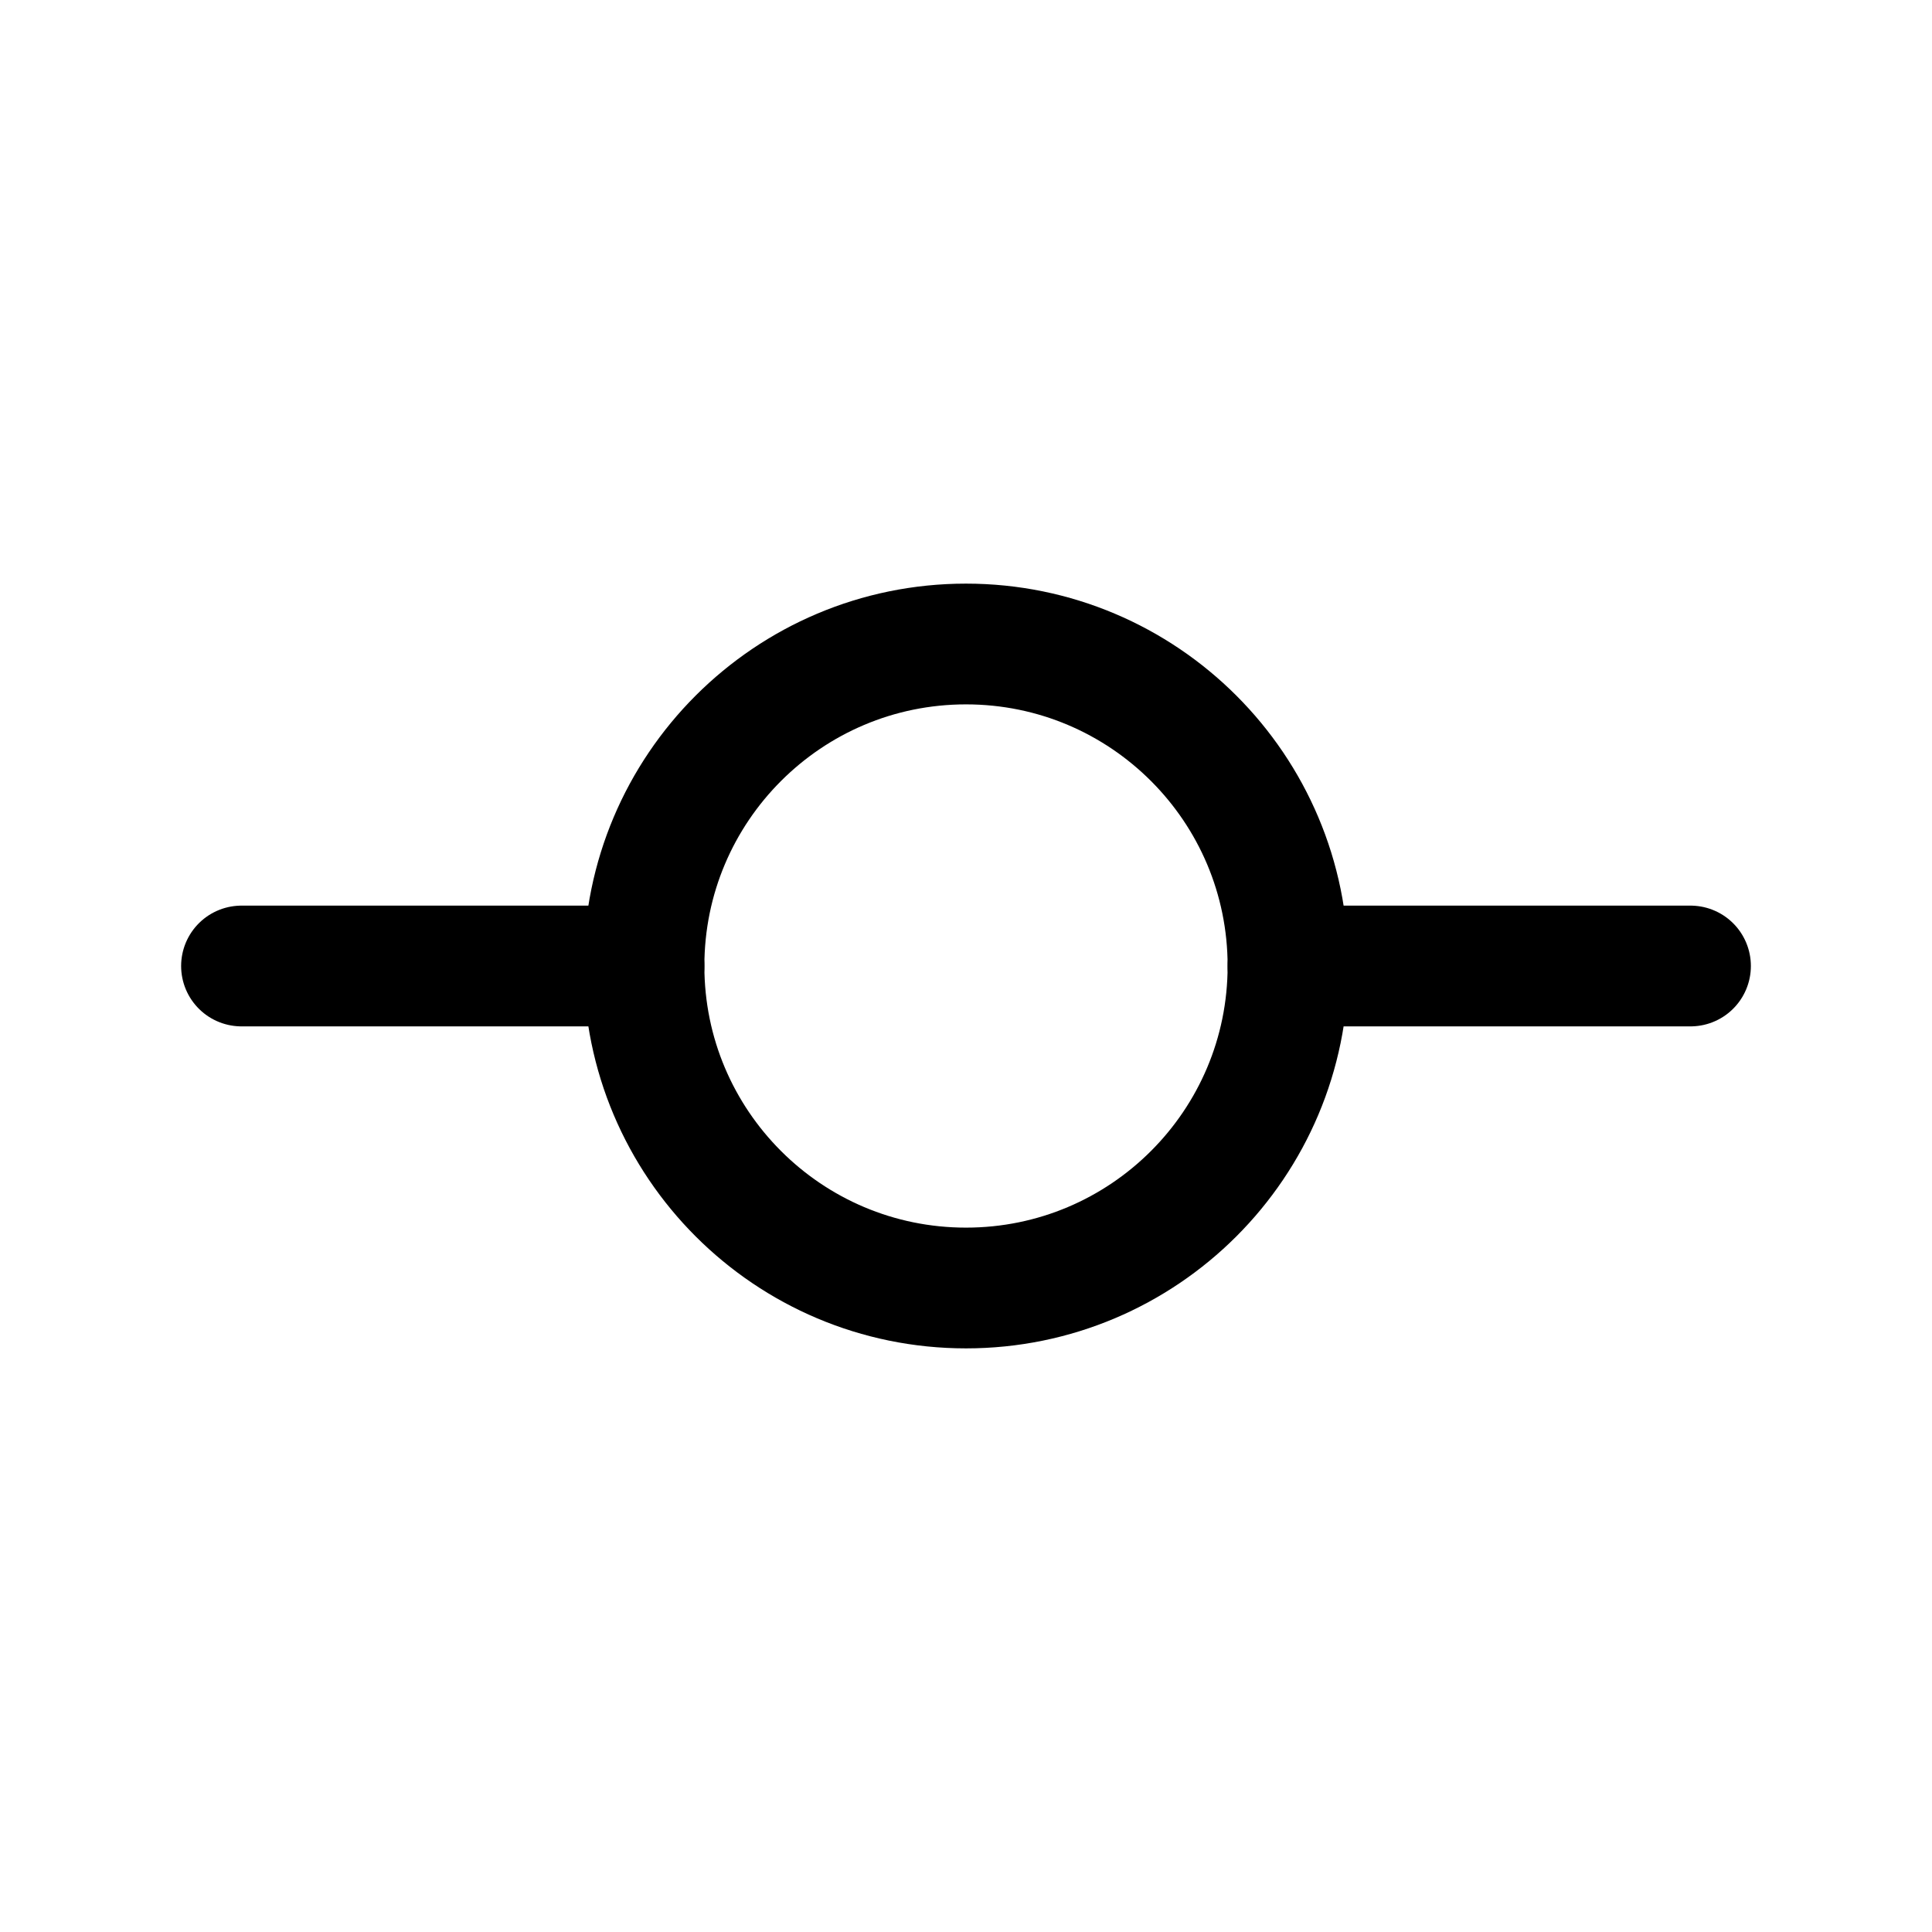
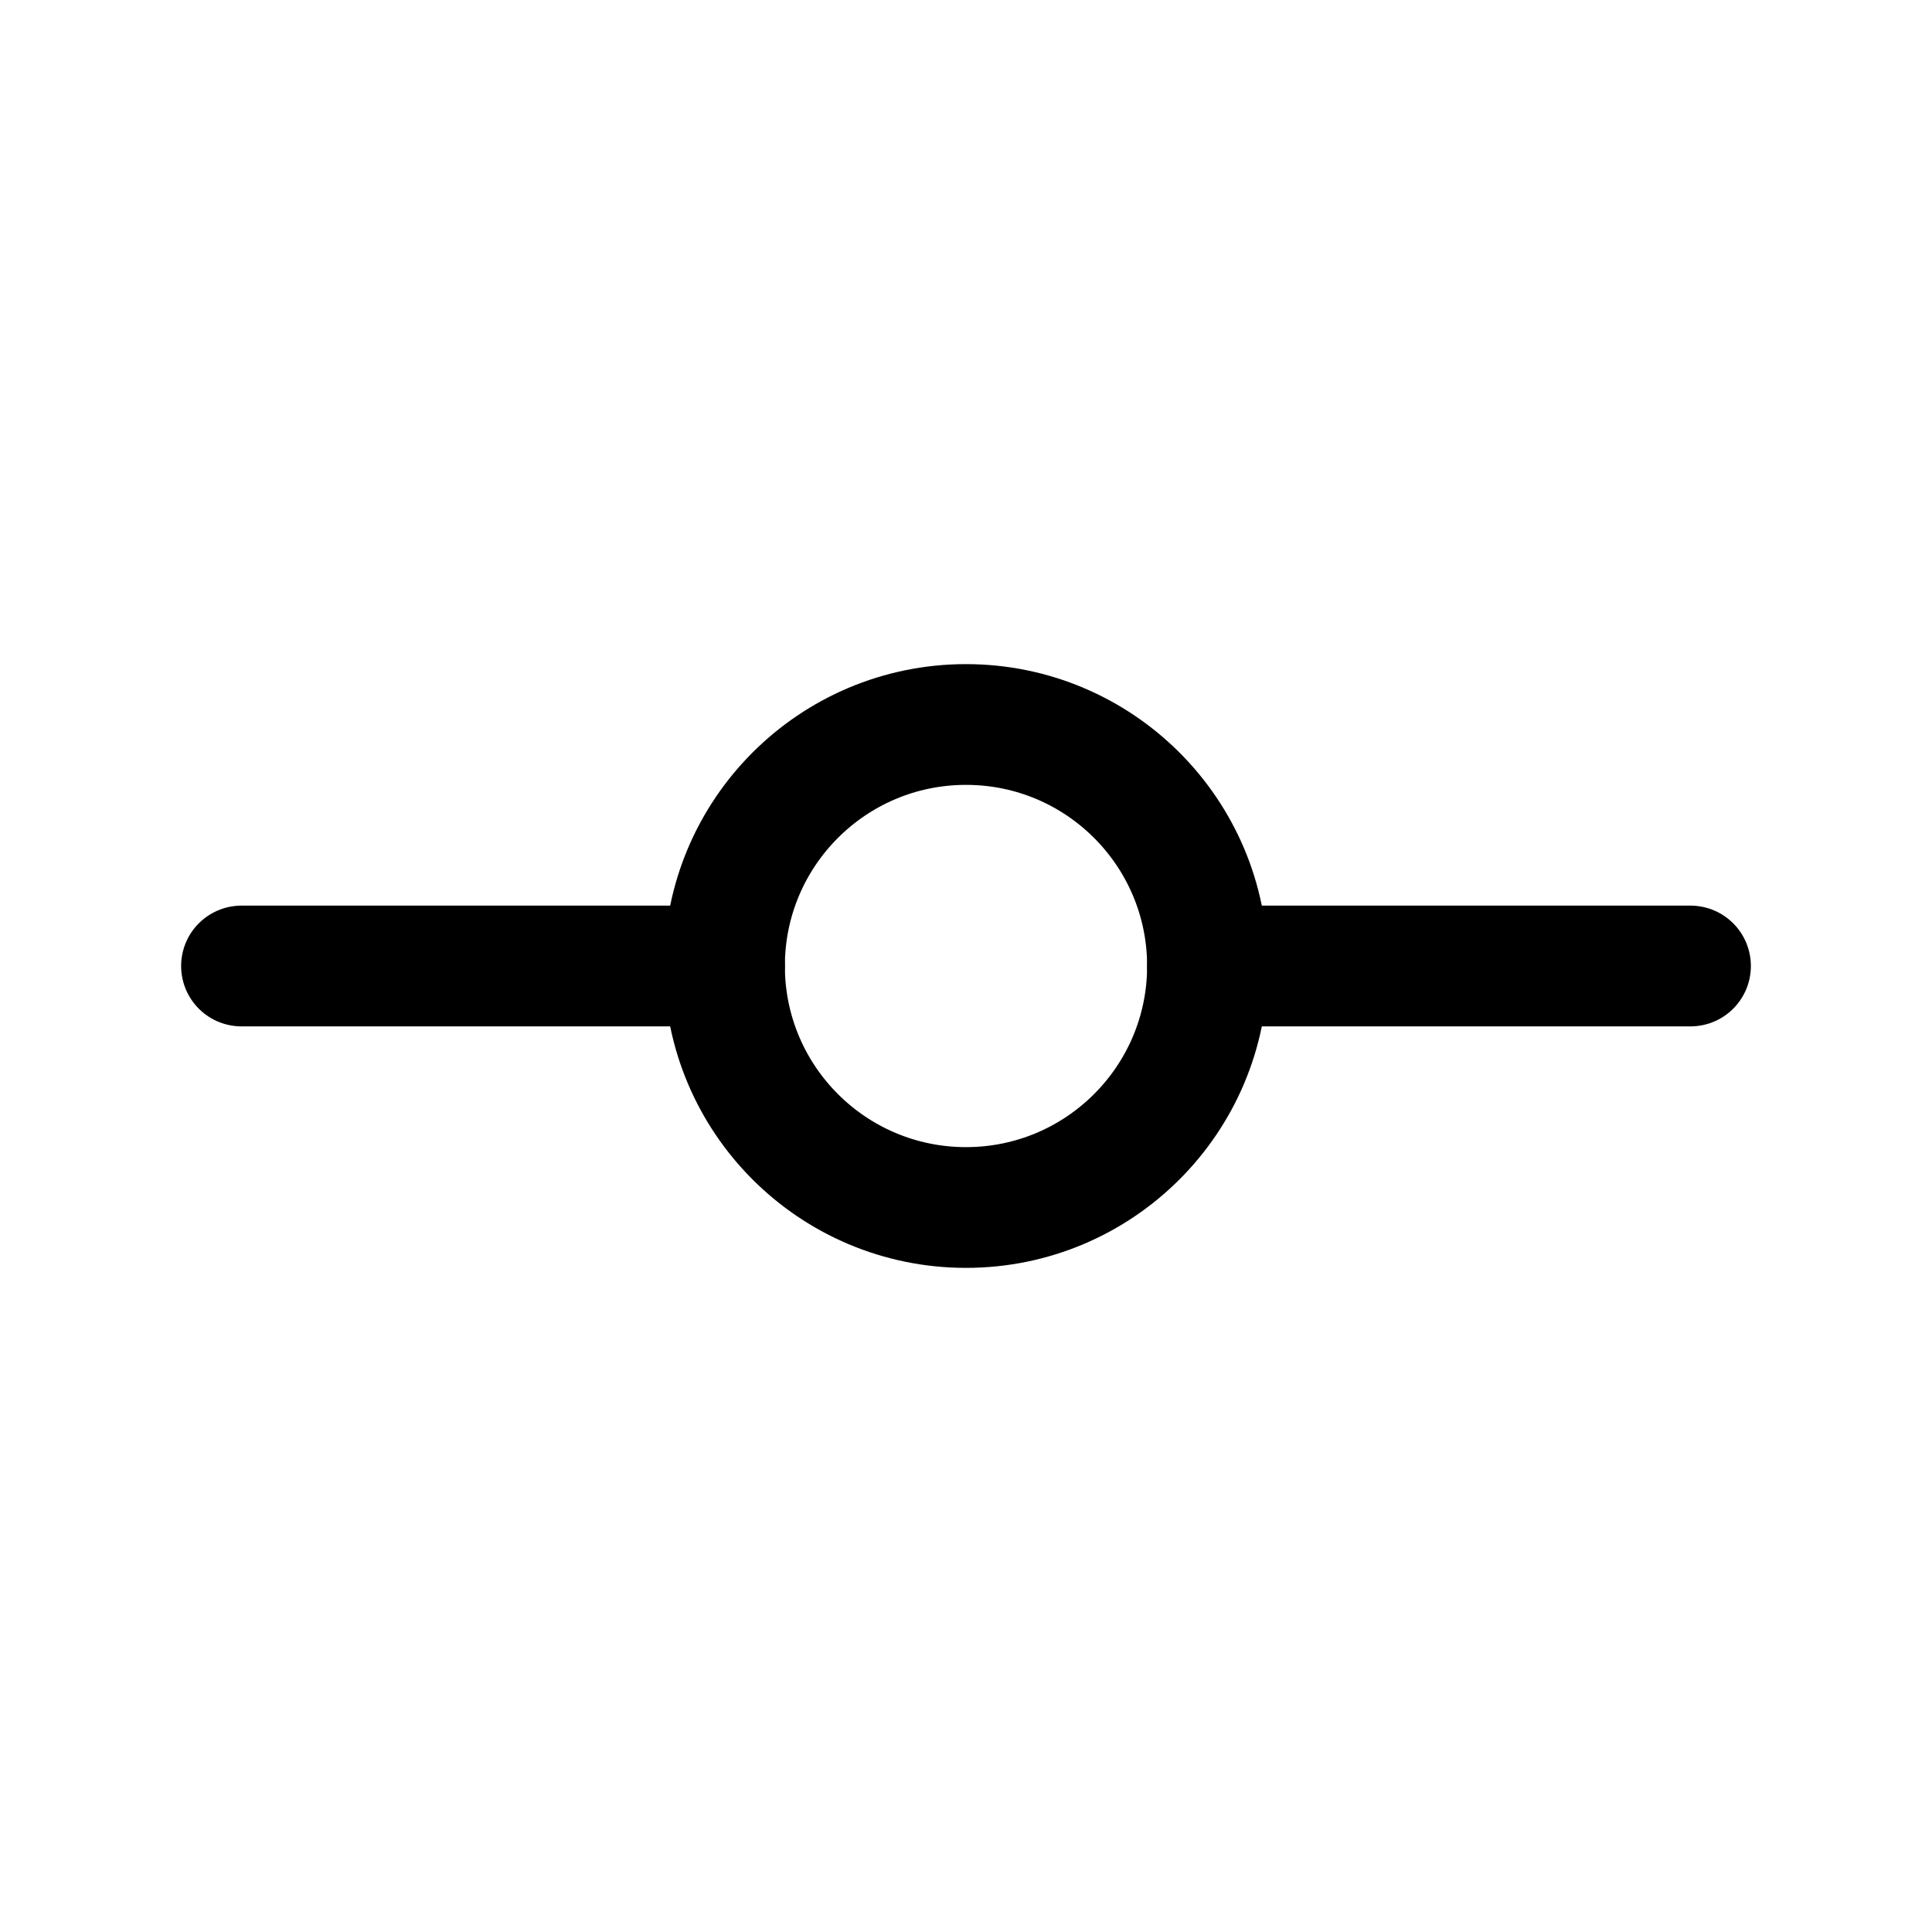
- <svg xmlns="http://www.w3.org/2000/svg" width="24" height="24" stroke-width="1.5" viewBox="0 0 24 24" fill="none">
-   <path d="M12 16C14.209 16 16 14.209 16 12C16 9.791 14.209 8 12 8C9.791 8 8 9.791 8 12C8 14.209 9.791 16 12 16Z" stroke="currentColor" stroke-linecap="round" stroke-linejoin="round" />
-   <path d="M8 12H3" stroke="currentColor" stroke-linecap="round" stroke-linejoin="round" />
-   <path d="M16 12H21" stroke="currentColor" stroke-linecap="round" stroke-linejoin="round" />
+ <svg xmlns="http://www.w3.org/2000/svg" width="24" height="24" viewBox="0 0 24 24" stroke-width="1.5" fill="none">
+   <path d="M12 15C13.657 15 15 13.657 15 12C15 10.343 13.657 9 12 9C10.343 9 9 10.343 9 12C9 13.657 10.343 15 12 15Z" stroke="currentColor" stroke-linecap="round" stroke-linejoin="round" />
+   <path d="M9 12H3" stroke="currentColor" stroke-linecap="round" stroke-linejoin="round" />
+   <path d="M15 12L21 12" stroke="currentColor" stroke-linecap="round" stroke-linejoin="round" />
</svg>
